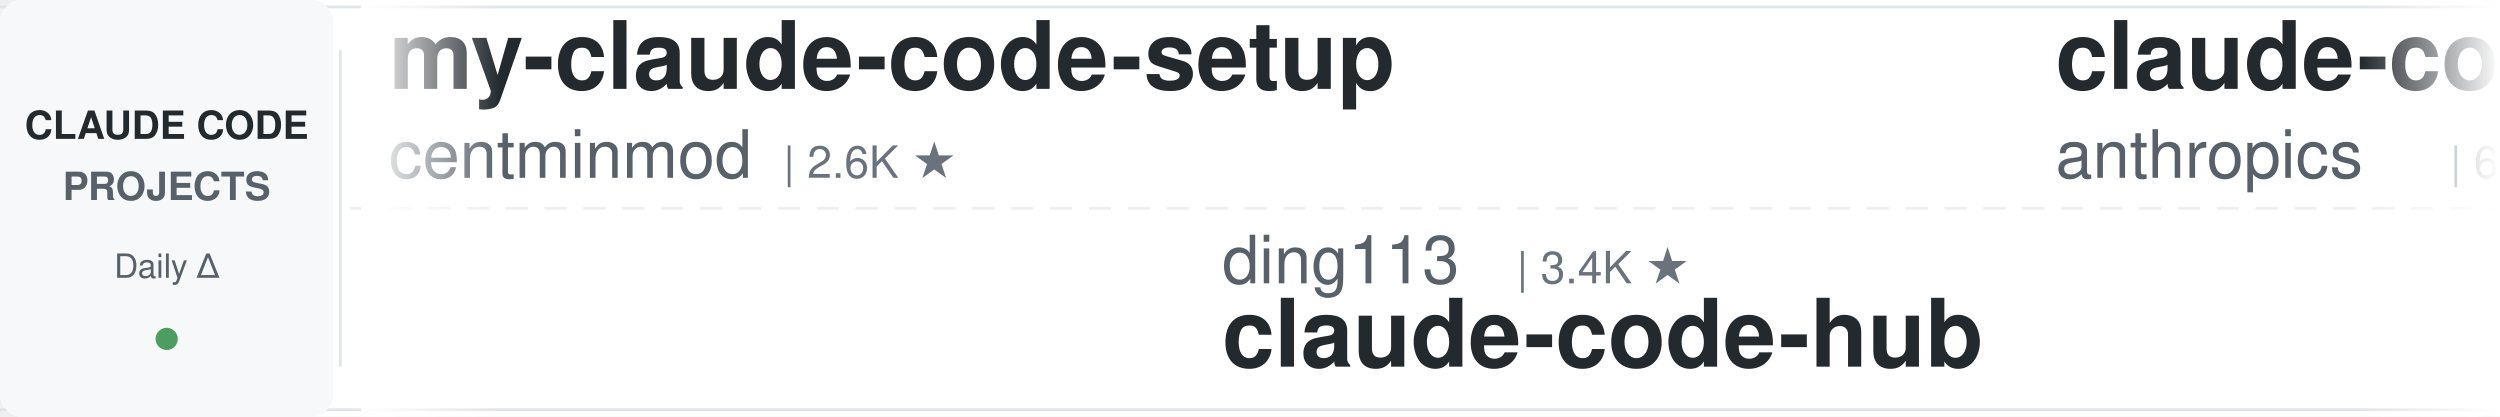
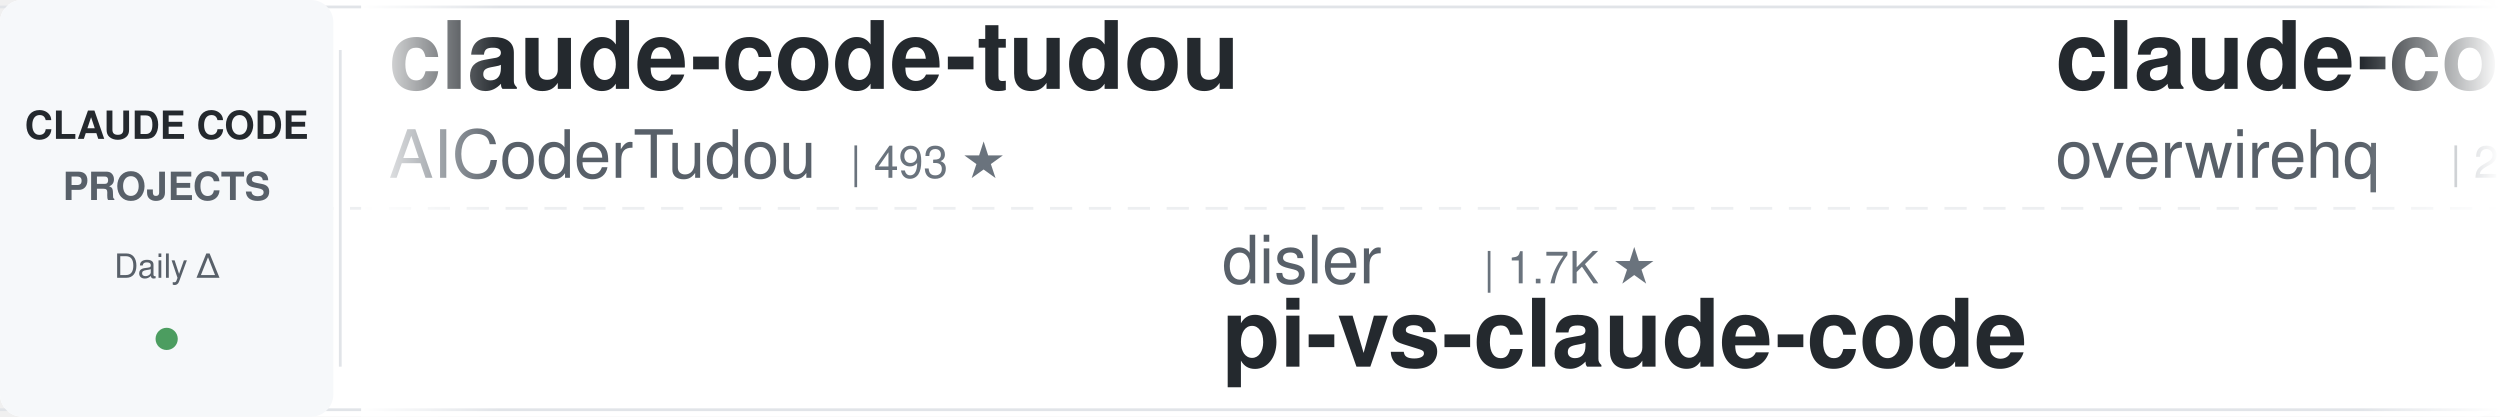
<svg xmlns="http://www.w3.org/2000/svg" width="900" height="150">
  <defs>
    <linearGradient id="leftFade" x1="0%" y1="0%" x2="100%" y2="0%">
      <stop offset="0%" style="stop-color:#ffffff;stop-opacity:1" />
      <stop offset="100%" style="stop-color:#ffffff;stop-opacity:0" />
    </linearGradient>
    <linearGradient id="rightFade" x1="0%" y1="0%" x2="100%" y2="0%">
      <stop offset="0%" style="stop-color:#ffffff;stop-opacity:0" />
      <stop offset="100%" style="stop-color:#ffffff;stop-opacity:1" />
    </linearGradient>
  </defs>
  <rect width="900" height="150" fill="#ffffff" rx="8" />
  <rect x="0" y="2" width="900" height="1" fill="#e1e4e8" />
  <rect x="0" y="147" width="900" height="1" fill="#e1e4e8" />
  <line x1="0" y1="75" x2="900" y2="75" stroke="#e1e4e8" stroke-width="1" stroke-dasharray="8 6" opacity="0.6" />
  <rect x="0" y="0" width="120" height="150" fill="#f6f8fa" rx="8" />
  <text x="60" y="50" font-family="-apple-system, BlinkMacSystemFont, 'Segoe UI', Helvetica, Arial, sans-serif" font-size="14" font-weight="600" fill="#24292e" text-anchor="middle">CLAUDE CODE</text>
  <text x="60" y="72" font-family="-apple-system, BlinkMacSystemFont, 'Segoe UI', Helvetica, Arial, sans-serif" font-size="14" font-weight="600" fill="#586069" text-anchor="middle">PROJECTS</text>
  <text x="60" y="100" font-family="-apple-system, BlinkMacSystemFont, 'Segoe UI', Helvetica, Arial, sans-serif" font-size="12" font-weight="500" fill="#586069" text-anchor="middle">Daily Δ</text>
  <circle cx="60" cy="122" r="4" fill="#22863a" opacity="0.8" />
  <rect x="122" y="18" width="1" height="114" fill="#e1e4e8" />
  <clipPath id="tickerClip">
    <rect x="130" y="0" width="770" height="150" />
  </clipPath>
  <g clip-path="url(#tickerClip)">
    <g id="tickerItems">
      <animateTransform attributeName="transform" attributeType="XML" type="translate" from="0 0" to="-3000 0" dur="54s" repeatCount="indefinite" />
      <g transform="translate(0, 0)">
-         <text x="140" y="32" font-family="-apple-system, BlinkMacSystemFont, 'Segoe UI', Helvetica, Arial, sans-serif" font-size="34" font-weight="600" fill="#24292e">my-claude-code-setup</text>
-         <text x="140" y="64" font-family="-apple-system, BlinkMacSystemFont, 'Segoe UI', Helvetica, Arial, sans-serif" font-size="24" font-weight="400" fill="#586069">centminmod</text>
-         <text x="282" y="64" font-family="-apple-system, BlinkMacSystemFont, 'Segoe UI', Helvetica, Arial, sans-serif" font-size="16" font-weight="500" fill="#6a737d">| 2.6K ★</text>
+         <text x="140" y="32" font-family="-apple-system, BlinkMacSystemFont, 'Segoe UI', Helvetica, Arial, sans-serif" font-size="34" font-weight="600" fill="#24292e">claude-code-tudou</text>
+         <text x="140" y="64" font-family="-apple-system, BlinkMacSystemFont, 'Segoe UI', Helvetica, Arial, sans-serif" font-size="24" font-weight="400" fill="#586069">AICoderTudou</text>
+         <text x="306" y="64" font-family="-apple-system, BlinkMacSystemFont, 'Segoe UI', Helvetica, Arial, sans-serif" font-size="16" font-weight="500" fill="#6a737d">| 493 ★</text>
      </g>
      <g transform="translate(300, 0)">
-         <text x="140" y="102" font-family="-apple-system, BlinkMacSystemFont, 'Segoe UI', Helvetica, Arial, sans-serif" font-size="24" font-weight="400" fill="#586069">ding113</text>
-         <text x="246" y="102" font-family="-apple-system, BlinkMacSystemFont, 'Segoe UI', Helvetica, Arial, sans-serif" font-size="16" font-weight="500" fill="#6a737d">| 3.4K ★</text>
-         <text x="140" y="132" font-family="-apple-system, BlinkMacSystemFont, 'Segoe UI', Helvetica, Arial, sans-serif" font-size="34" font-weight="600" fill="#24292e">claude-code-hub</text>
+         <text x="140" y="102" font-family="-apple-system, BlinkMacSystemFont, 'Segoe UI', Helvetica, Arial, sans-serif" font-size="24" font-weight="400" fill="#586069">disler</text>
+         <text x="234" y="102" font-family="-apple-system, BlinkMacSystemFont, 'Segoe UI', Helvetica, Arial, sans-serif" font-size="16" font-weight="500" fill="#6a737d">| 1.7K ★</text>
+         <text x="140" y="132" font-family="-apple-system, BlinkMacSystemFont, 'Segoe UI', Helvetica, Arial, sans-serif" font-size="34" font-weight="600" fill="#24292e">pi-vs-claude-code</text>
      </g>
      <g transform="translate(600, 0)">
-         <text x="140" y="32" font-family="-apple-system, BlinkMacSystemFont, 'Segoe UI', Helvetica, Arial, sans-serif" font-size="34" font-weight="600" fill="#24292e">claude-code-security-rev...</text>
-         <text x="140" y="64" font-family="-apple-system, BlinkMacSystemFont, 'Segoe UI', Helvetica, Arial, sans-serif" font-size="24" font-weight="400" fill="#586069">anthropics</text>
-         <text x="282" y="64" font-family="-apple-system, BlinkMacSystemFont, 'Segoe UI', Helvetica, Arial, sans-serif" font-size="16" font-weight="500" fill="#6a737d">| 6.2K ★</text>
+         <text x="140" y="32" font-family="-apple-system, BlinkMacSystemFont, 'Segoe UI', Helvetica, Arial, sans-serif" font-size="34" font-weight="600" fill="#24292e">claude-code-telegram</text>
+         <text x="140" y="64" font-family="-apple-system, BlinkMacSystemFont, 'Segoe UI', Helvetica, Arial, sans-serif" font-size="24" font-weight="400" fill="#586069">overwirehq</text>
+         <text x="282" y="64" font-family="-apple-system, BlinkMacSystemFont, 'Segoe UI', Helvetica, Arial, sans-serif" font-size="16" font-weight="500" fill="#6a737d">| 2.8K ★</text>
      </g>
      <g transform="translate(900, 0)">
-         <text x="140" y="102" font-family="-apple-system, BlinkMacSystemFont, 'Segoe UI', Helvetica, Arial, sans-serif" font-size="24" font-weight="400" fill="#586069">disler</text>
-         <text x="234" y="102" font-family="-apple-system, BlinkMacSystemFont, 'Segoe UI', Helvetica, Arial, sans-serif" font-size="16" font-weight="500" fill="#6a737d">| 3.9K ★</text>
-         <text x="140" y="132" font-family="-apple-system, BlinkMacSystemFont, 'Segoe UI', Helvetica, Arial, sans-serif" font-size="34" font-weight="600" fill="#24292e">claude-code-hooks-master...</text>
+         <text x="140" y="102" font-family="-apple-system, BlinkMacSystemFont, 'Segoe UI', Helvetica, Arial, sans-serif" font-size="24" font-weight="400" fill="#586069">hangsman</text>
+         <text x="258" y="102" font-family="-apple-system, BlinkMacSystemFont, 'Segoe UI', Helvetica, Arial, sans-serif" font-size="16" font-weight="500" fill="#6a737d">| 794 ★</text>
+         <text x="140" y="132" font-family="-apple-system, BlinkMacSystemFont, 'Segoe UI', Helvetica, Arial, sans-serif" font-size="34" font-weight="600" fill="#24292e">claude-code-source</text>
      </g>
      <g transform="translate(1200, 0)">
-         <text x="140" y="32" font-family="-apple-system, BlinkMacSystemFont, 'Segoe UI', Helvetica, Arial, sans-serif" font-size="34" font-weight="600" fill="#24292e">claude-code-rev</text>
-         <text x="140" y="64" font-family="-apple-system, BlinkMacSystemFont, 'Segoe UI', Helvetica, Arial, sans-serif" font-size="24" font-weight="400" fill="#586069">oboard</text>
-         <text x="234" y="64" font-family="-apple-system, BlinkMacSystemFont, 'Segoe UI', Helvetica, Arial, sans-serif" font-size="16" font-weight="500" fill="#6a737d">| 3.3K ★</text>
+         <text x="140" y="32" font-family="-apple-system, BlinkMacSystemFont, 'Segoe UI', Helvetica, Arial, sans-serif" font-size="34" font-weight="600" fill="#24292e">awesome-claude-code-plug...</text>
+         <text x="140" y="64" font-family="-apple-system, BlinkMacSystemFont, 'Segoe UI', Helvetica, Arial, sans-serif" font-size="24" font-weight="400" fill="#586069">ccplugins</text>
+         <text x="270" y="64" font-family="-apple-system, BlinkMacSystemFont, 'Segoe UI', Helvetica, Arial, sans-serif" font-size="16" font-weight="500" fill="#6a737d">| 943 ★</text>
      </g>
      <g transform="translate(1500, 0)">
-         <text x="140" y="102" font-family="-apple-system, BlinkMacSystemFont, 'Segoe UI', Helvetica, Arial, sans-serif" font-size="24" font-weight="400" fill="#586069">FlorianBruniaux</text>
-         <text x="342" y="102" font-family="-apple-system, BlinkMacSystemFont, 'Segoe UI', Helvetica, Arial, sans-serif" font-size="16" font-weight="500" fill="#6a737d">| 6.0K ★</text>
-         <text x="140" y="132" font-family="-apple-system, BlinkMacSystemFont, 'Segoe UI', Helvetica, Arial, sans-serif" font-size="34" font-weight="600" fill="#24292e">claude-code-ultimate-gui...</text>
+         <text x="140" y="102" font-family="-apple-system, BlinkMacSystemFont, 'Segoe UI', Helvetica, Arial, sans-serif" font-size="24" font-weight="400" fill="#586069">asgeirtj</text>
+         <text x="258" y="102" font-family="-apple-system, BlinkMacSystemFont, 'Segoe UI', Helvetica, Arial, sans-serif" font-size="16" font-weight="500" fill="#6a737d">| 67.4K ★</text>
+         <text x="140" y="132" font-family="-apple-system, BlinkMacSystemFont, 'Segoe UI', Helvetica, Arial, sans-serif" font-size="34" font-weight="600" fill="#24292e">system_prompts_leaks</text>
      </g>
      <g transform="translate(1800, 0)">
-         <text x="140" y="32" font-family="-apple-system, BlinkMacSystemFont, 'Segoe UI', Helvetica, Arial, sans-serif" font-size="34" font-weight="600" fill="#24292e">ClaudeCodeAgents</text>
-         <text x="140" y="64" font-family="-apple-system, BlinkMacSystemFont, 'Segoe UI', Helvetica, Arial, sans-serif" font-size="24" font-weight="400" fill="#586069">darcyegb</text>
-         <text x="258" y="64" font-family="-apple-system, BlinkMacSystemFont, 'Segoe UI', Helvetica, Arial, sans-serif" font-size="16" font-weight="500" fill="#6a737d">| 764 ★</text>
+         <text x="140" y="32" font-family="-apple-system, BlinkMacSystemFont, 'Segoe UI', Helvetica, Arial, sans-serif" font-size="34" font-weight="600" fill="#24292e">claude-code-engineering</text>
+         <text x="140" y="64" font-family="-apple-system, BlinkMacSystemFont, 'Segoe UI', Helvetica, Arial, sans-serif" font-size="24" font-weight="400" fill="#586069">huangjia2019</text>
+         <text x="306" y="64" font-family="-apple-system, BlinkMacSystemFont, 'Segoe UI', Helvetica, Arial, sans-serif" font-size="16" font-weight="500" fill="#6a737d">| 1.1K ★</text>
      </g>
      <g transform="translate(2100, 0)">
-         <text x="140" y="102" font-family="-apple-system, BlinkMacSystemFont, 'Segoe UI', Helvetica, Arial, sans-serif" font-size="24" font-weight="400" fill="#586069">wanshuiyin</text>
-         <text x="282" y="102" font-family="-apple-system, BlinkMacSystemFont, 'Segoe UI', Helvetica, Arial, sans-serif" font-size="16" font-weight="500" fill="#6a737d">| 16.2K ★</text>
-         <text x="140" y="132" font-family="-apple-system, BlinkMacSystemFont, 'Segoe UI', Helvetica, Arial, sans-serif" font-size="34" font-weight="600" fill="#24292e">Auto-claude-code-researc...</text>
+         <text x="140" y="102" font-family="-apple-system, BlinkMacSystemFont, 'Segoe UI', Helvetica, Arial, sans-serif" font-size="24" font-weight="400" fill="#586069">Pimzino</text>
+         <text x="246" y="102" font-family="-apple-system, BlinkMacSystemFont, 'Segoe UI', Helvetica, Arial, sans-serif" font-size="16" font-weight="500" fill="#6a737d">| 3.9K ★</text>
+         <text x="140" y="132" font-family="-apple-system, BlinkMacSystemFont, 'Segoe UI', Helvetica, Arial, sans-serif" font-size="34" font-weight="600" fill="#24292e">claude-code-spec-workflo...</text>
      </g>
      <g transform="translate(2400, 0)">
-         <text x="140" y="32" font-family="-apple-system, BlinkMacSystemFont, 'Segoe UI', Helvetica, Arial, sans-serif" font-size="34" font-weight="600" fill="#24292e">Claude-Code-Game-Studios</text>
-         <text x="140" y="64" font-family="-apple-system, BlinkMacSystemFont, 'Segoe UI', Helvetica, Arial, sans-serif" font-size="24" font-weight="400" fill="#586069">Donchitos</text>
-         <text x="270" y="64" font-family="-apple-system, BlinkMacSystemFont, 'Segoe UI', Helvetica, Arial, sans-serif" font-size="16" font-weight="500" fill="#6a737d">| 25.1K ★</text>
+         <text x="140" y="32" font-family="-apple-system, BlinkMacSystemFont, 'Segoe UI', Helvetica, Arial, sans-serif" font-size="34" font-weight="600" fill="#24292e">andrej-karpathy-skills</text>
+         <text x="140" y="64" font-family="-apple-system, BlinkMacSystemFont, 'Segoe UI', Helvetica, Arial, sans-serif" font-size="24" font-weight="400" fill="#586069">multica-ai</text>
+         <text x="282" y="64" font-family="-apple-system, BlinkMacSystemFont, 'Segoe UI', Helvetica, Arial, sans-serif" font-size="16" font-weight="500" fill="#6a737d">| 213.4K ★</text>
      </g>
      <g transform="translate(2700, 0)">
-         <text x="140" y="102" font-family="-apple-system, BlinkMacSystemFont, 'Segoe UI', Helvetica, Arial, sans-serif" font-size="24" font-weight="400" fill="#586069">Windy3f3f3f3f</text>
-         <text x="318" y="102" font-family="-apple-system, BlinkMacSystemFont, 'Segoe UI', Helvetica, Arial, sans-serif" font-size="16" font-weight="500" fill="#6a737d">| 3.6K ★</text>
-         <text x="140" y="132" font-family="-apple-system, BlinkMacSystemFont, 'Segoe UI', Helvetica, Arial, sans-serif" font-size="34" font-weight="600" fill="#24292e">how-claude-code-works</text>
+         <text x="140" y="102" font-family="-apple-system, BlinkMacSystemFont, 'Segoe UI', Helvetica, Arial, sans-serif" font-size="24" font-weight="400" fill="#586069">anthropics</text>
+         <text x="282" y="102" font-family="-apple-system, BlinkMacSystemFont, 'Segoe UI', Helvetica, Arial, sans-serif" font-size="16" font-weight="500" fill="#6a737d">| 6.2K ★</text>
+         <text x="140" y="132" font-family="-apple-system, BlinkMacSystemFont, 'Segoe UI', Helvetica, Arial, sans-serif" font-size="34" font-weight="600" fill="#24292e">claude-code-security-rev...</text>
      </g>
      <g transform="translate(3000, 0)">
-         <text x="140" y="32" font-family="-apple-system, BlinkMacSystemFont, 'Segoe UI', Helvetica, Arial, sans-serif" font-size="34" font-weight="600" fill="#24292e">my-claude-code-setup</text>
-         <text x="140" y="64" font-family="-apple-system, BlinkMacSystemFont, 'Segoe UI', Helvetica, Arial, sans-serif" font-size="24" font-weight="400" fill="#586069">centminmod</text>
-         <text x="282" y="64" font-family="-apple-system, BlinkMacSystemFont, 'Segoe UI', Helvetica, Arial, sans-serif" font-size="16" font-weight="500" fill="#6a737d">| 2.6K ★</text>
+         <text x="140" y="32" font-family="-apple-system, BlinkMacSystemFont, 'Segoe UI', Helvetica, Arial, sans-serif" font-size="34" font-weight="600" fill="#24292e">claude-code-tudou</text>
+         <text x="140" y="64" font-family="-apple-system, BlinkMacSystemFont, 'Segoe UI', Helvetica, Arial, sans-serif" font-size="24" font-weight="400" fill="#586069">AICoderTudou</text>
+         <text x="306" y="64" font-family="-apple-system, BlinkMacSystemFont, 'Segoe UI', Helvetica, Arial, sans-serif" font-size="16" font-weight="500" fill="#6a737d">| 493 ★</text>
      </g>
      <g transform="translate(3300, 0)">
-         <text x="140" y="102" font-family="-apple-system, BlinkMacSystemFont, 'Segoe UI', Helvetica, Arial, sans-serif" font-size="24" font-weight="400" fill="#586069">ding113</text>
-         <text x="246" y="102" font-family="-apple-system, BlinkMacSystemFont, 'Segoe UI', Helvetica, Arial, sans-serif" font-size="16" font-weight="500" fill="#6a737d">| 3.4K ★</text>
-         <text x="140" y="132" font-family="-apple-system, BlinkMacSystemFont, 'Segoe UI', Helvetica, Arial, sans-serif" font-size="34" font-weight="600" fill="#24292e">claude-code-hub</text>
+         <text x="140" y="102" font-family="-apple-system, BlinkMacSystemFont, 'Segoe UI', Helvetica, Arial, sans-serif" font-size="24" font-weight="400" fill="#586069">disler</text>
+         <text x="234" y="102" font-family="-apple-system, BlinkMacSystemFont, 'Segoe UI', Helvetica, Arial, sans-serif" font-size="16" font-weight="500" fill="#6a737d">| 1.7K ★</text>
+         <text x="140" y="132" font-family="-apple-system, BlinkMacSystemFont, 'Segoe UI', Helvetica, Arial, sans-serif" font-size="34" font-weight="600" fill="#24292e">pi-vs-claude-code</text>
      </g>
      <g transform="translate(3600, 0)">
-         <text x="140" y="32" font-family="-apple-system, BlinkMacSystemFont, 'Segoe UI', Helvetica, Arial, sans-serif" font-size="34" font-weight="600" fill="#24292e">claude-code-security-rev...</text>
-         <text x="140" y="64" font-family="-apple-system, BlinkMacSystemFont, 'Segoe UI', Helvetica, Arial, sans-serif" font-size="24" font-weight="400" fill="#586069">anthropics</text>
-         <text x="282" y="64" font-family="-apple-system, BlinkMacSystemFont, 'Segoe UI', Helvetica, Arial, sans-serif" font-size="16" font-weight="500" fill="#6a737d">| 6.2K ★</text>
+         <text x="140" y="32" font-family="-apple-system, BlinkMacSystemFont, 'Segoe UI', Helvetica, Arial, sans-serif" font-size="34" font-weight="600" fill="#24292e">claude-code-telegram</text>
+         <text x="140" y="64" font-family="-apple-system, BlinkMacSystemFont, 'Segoe UI', Helvetica, Arial, sans-serif" font-size="24" font-weight="400" fill="#586069">overwirehq</text>
+         <text x="282" y="64" font-family="-apple-system, BlinkMacSystemFont, 'Segoe UI', Helvetica, Arial, sans-serif" font-size="16" font-weight="500" fill="#6a737d">| 2.8K ★</text>
      </g>
      <g transform="translate(3900, 0)">
-         <text x="140" y="102" font-family="-apple-system, BlinkMacSystemFont, 'Segoe UI', Helvetica, Arial, sans-serif" font-size="24" font-weight="400" fill="#586069">disler</text>
-         <text x="234" y="102" font-family="-apple-system, BlinkMacSystemFont, 'Segoe UI', Helvetica, Arial, sans-serif" font-size="16" font-weight="500" fill="#6a737d">| 3.9K ★</text>
-         <text x="140" y="132" font-family="-apple-system, BlinkMacSystemFont, 'Segoe UI', Helvetica, Arial, sans-serif" font-size="34" font-weight="600" fill="#24292e">claude-code-hooks-master...</text>
+         <text x="140" y="102" font-family="-apple-system, BlinkMacSystemFont, 'Segoe UI', Helvetica, Arial, sans-serif" font-size="24" font-weight="400" fill="#586069">hangsman</text>
+         <text x="258" y="102" font-family="-apple-system, BlinkMacSystemFont, 'Segoe UI', Helvetica, Arial, sans-serif" font-size="16" font-weight="500" fill="#6a737d">| 794 ★</text>
+         <text x="140" y="132" font-family="-apple-system, BlinkMacSystemFont, 'Segoe UI', Helvetica, Arial, sans-serif" font-size="34" font-weight="600" fill="#24292e">claude-code-source</text>
      </g>
    </g>
  </g>
  <rect x="130" y="0" width="50" height="150" fill="url(#leftFade)" />
  <rect x="850" y="0" width="50" height="150" fill="url(#rightFade)" />
</svg>
